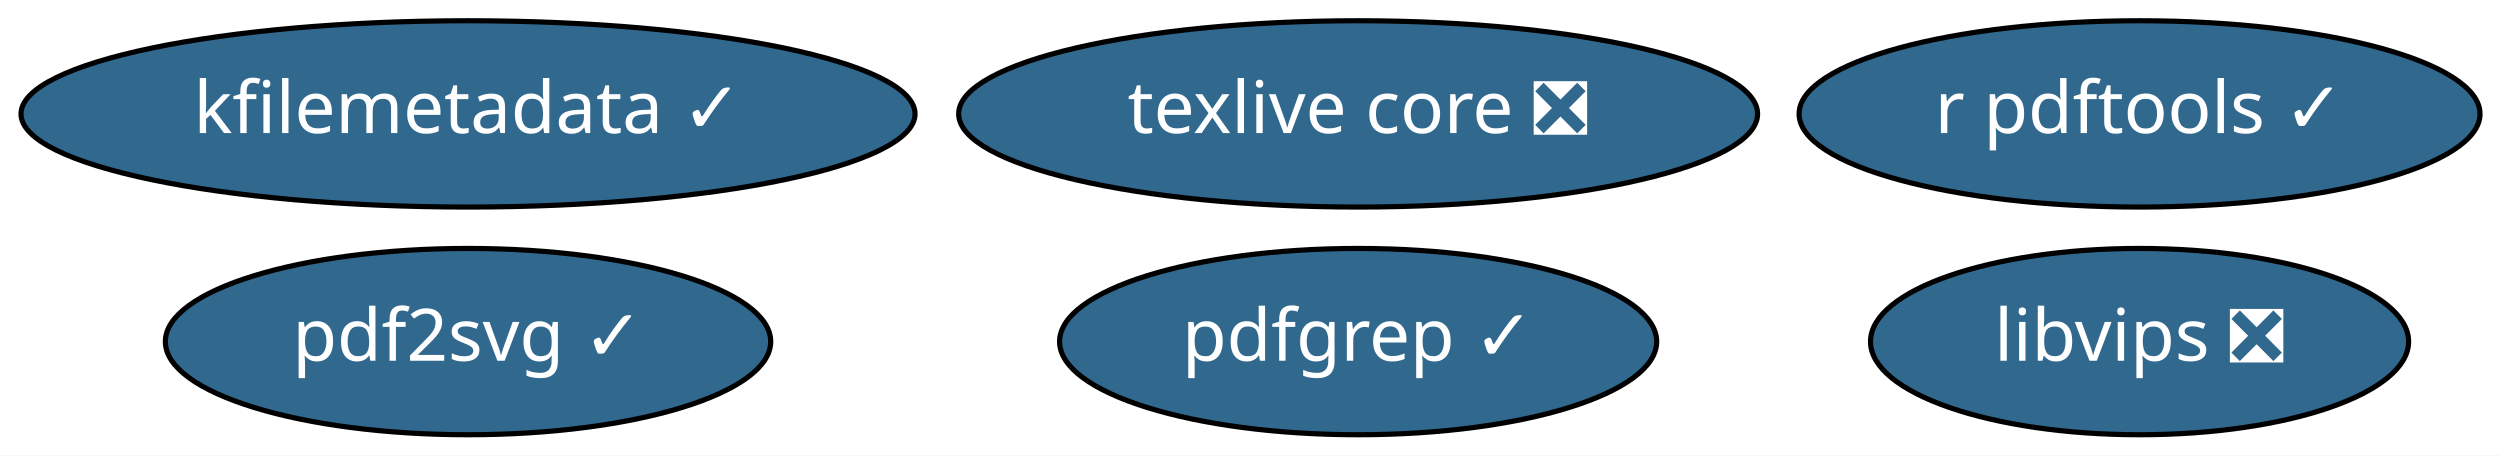
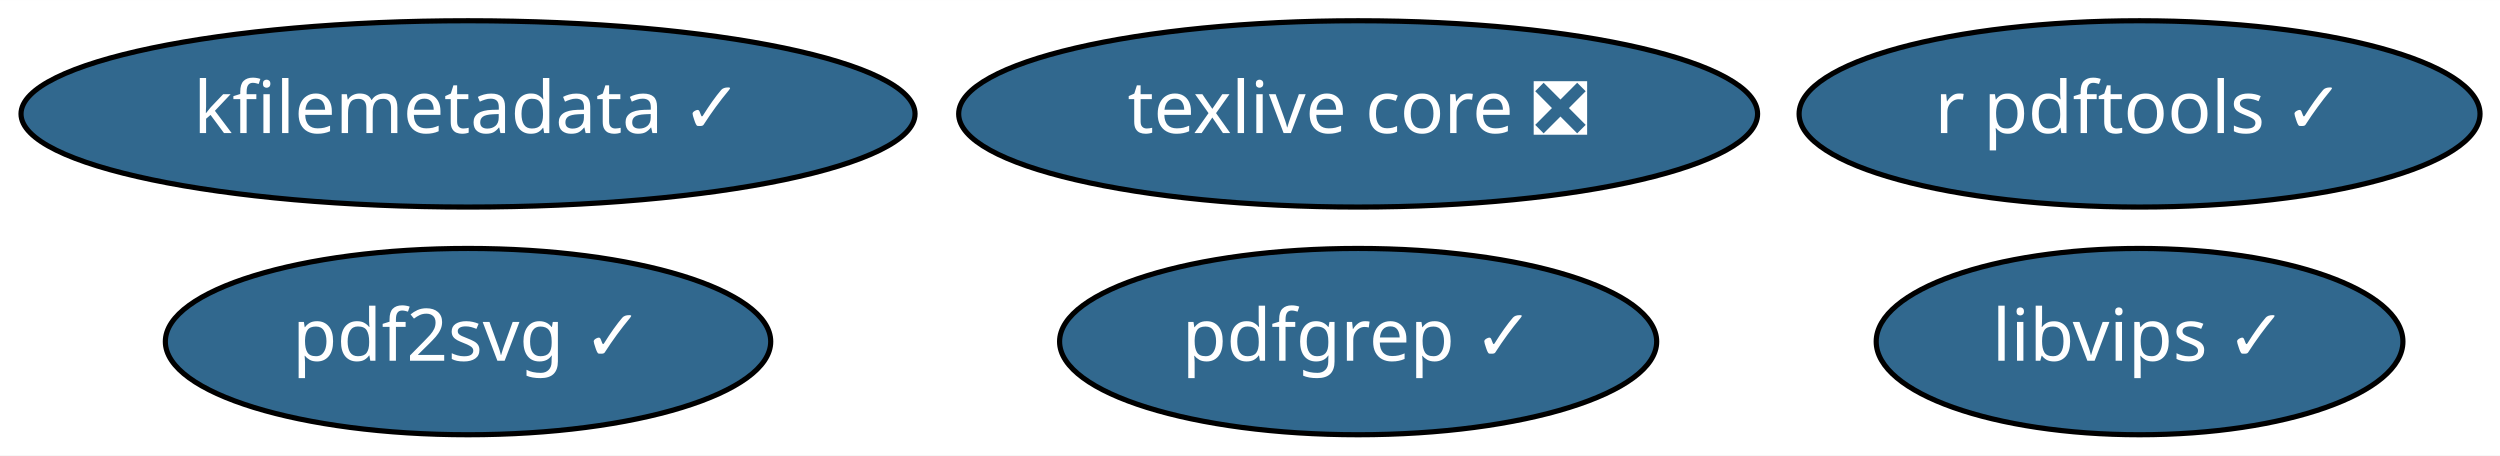
<svg xmlns="http://www.w3.org/2000/svg" xmlns:xlink="http://www.w3.org/1999/xlink" width="483pt" height="88pt" viewBox="0.00 0.00 483.09 88.00">
  <g id="graph0" class="graph" transform="scale(1 1) rotate(0) translate(4 84)">
    <polygon fill="white" stroke="transparent" points="-4,4 -4,-84 479.09,-84 479.09,4 -4,4" />
    <g id="node1" class="node">
      <g id="a_node1">
        <a xlink:href="https://github.com/conda-forge/texlive-core-feedstock/pull/46" xlink:title="texlive core ❎">
          <ellipse fill="#31688e" stroke="black" cx="258.44" cy="-62" rx="77.19" ry="18" />
          <text text-anchor="middle" x="258.44" y="-58.3" font-family="Times-Roman" font-size="14.00" fill="white">texlive core ❎</text>
        </a>
      </g>
    </g>
    <g id="node2" class="node">
      <g id="a_node2">
        <a xlink:href="https://github.com/conda-forge/r-pdftools-feedstock/pull/9" xlink:title="r pdftools ✓">
          <ellipse fill="#31688e" stroke="black" cx="409.44" cy="-62" rx="65.79" ry="18" />
          <text text-anchor="middle" x="409.44" y="-58.3" font-family="Times-Roman" font-size="14.00" fill="white">r pdftools ✓</text>
        </a>
      </g>
    </g>
    <g id="node3" class="node">
      <g id="a_node3">
-         <a xlink:href="https://github.com/conda-forge/libvips-feedstock/pull/28" xlink:title="libvips ❎">
-           <ellipse fill="#31688e" stroke="black" cx="409.44" cy="-18" rx="51.99" ry="18" />
-           <text text-anchor="middle" x="409.44" y="-14.3" font-family="Times-Roman" font-size="14.00" fill="white">libvips ❎</text>
+         <a xlink:href="https://github.com/conda-forge/libvips-feedstock/pull/28" xlink:title="libvips ✓">
+           <ellipse fill="#31688e" stroke="black" cx="409.44" cy="-18" rx="50.89" ry="18" />
+           <text text-anchor="middle" x="409.44" y="-14.3" font-family="Times-Roman" font-size="14.00" fill="white">libvips ✓</text>
        </a>
      </g>
    </g>
    <g id="node4" class="node">
      <g id="a_node4">
        <a xlink:href="https://github.com/conda-forge/kfilemetadata-feedstock/pull/19" xlink:title="kfilemetadata ✓">
          <ellipse fill="#31688e" stroke="black" cx="86.44" cy="-62" rx="86.38" ry="18" />
          <text text-anchor="middle" x="86.44" y="-58.3" font-family="Times-Roman" font-size="14.00" fill="white">kfilemetadata ✓</text>
        </a>
      </g>
    </g>
    <g id="node5" class="node">
      <g id="a_node5">
        <a xlink:href="https://github.com/conda-forge/pdf2svg-feedstock/pull/5" xlink:title="pdf2svg ✓">
          <ellipse fill="#31688e" stroke="black" cx="86.44" cy="-18" rx="58.49" ry="18" />
          <text text-anchor="middle" x="86.44" y="-14.3" font-family="Times-Roman" font-size="14.00" fill="white">pdf2svg ✓</text>
        </a>
      </g>
    </g>
    <g id="node6" class="node">
      <g id="a_node6">
        <a xlink:href="https://github.com/conda-forge/pdfgrep-feedstock/pull/5" xlink:title="pdfgrep ✓">
          <ellipse fill="#31688e" stroke="black" cx="258.44" cy="-18" rx="57.69" ry="18" />
          <text text-anchor="middle" x="258.44" y="-14.3" font-family="Times-Roman" font-size="14.00" fill="white">pdfgrep ✓</text>
        </a>
      </g>
    </g>
  </g>
</svg>
